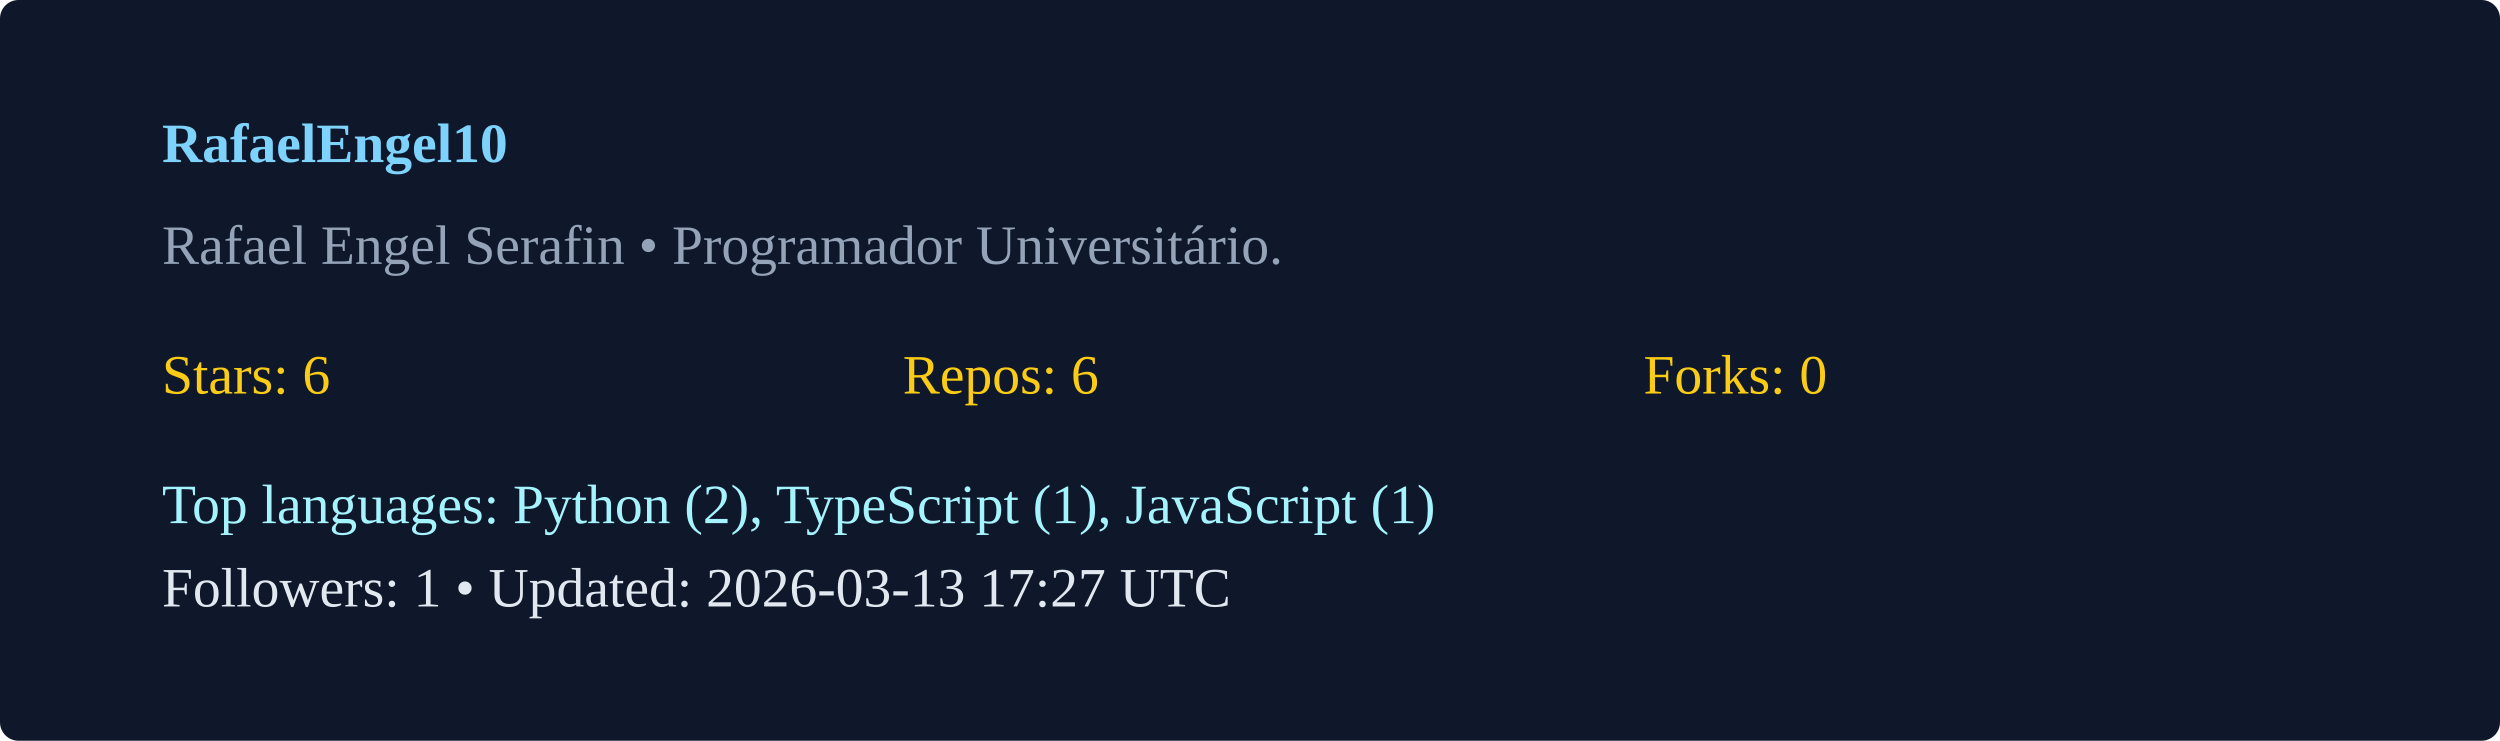
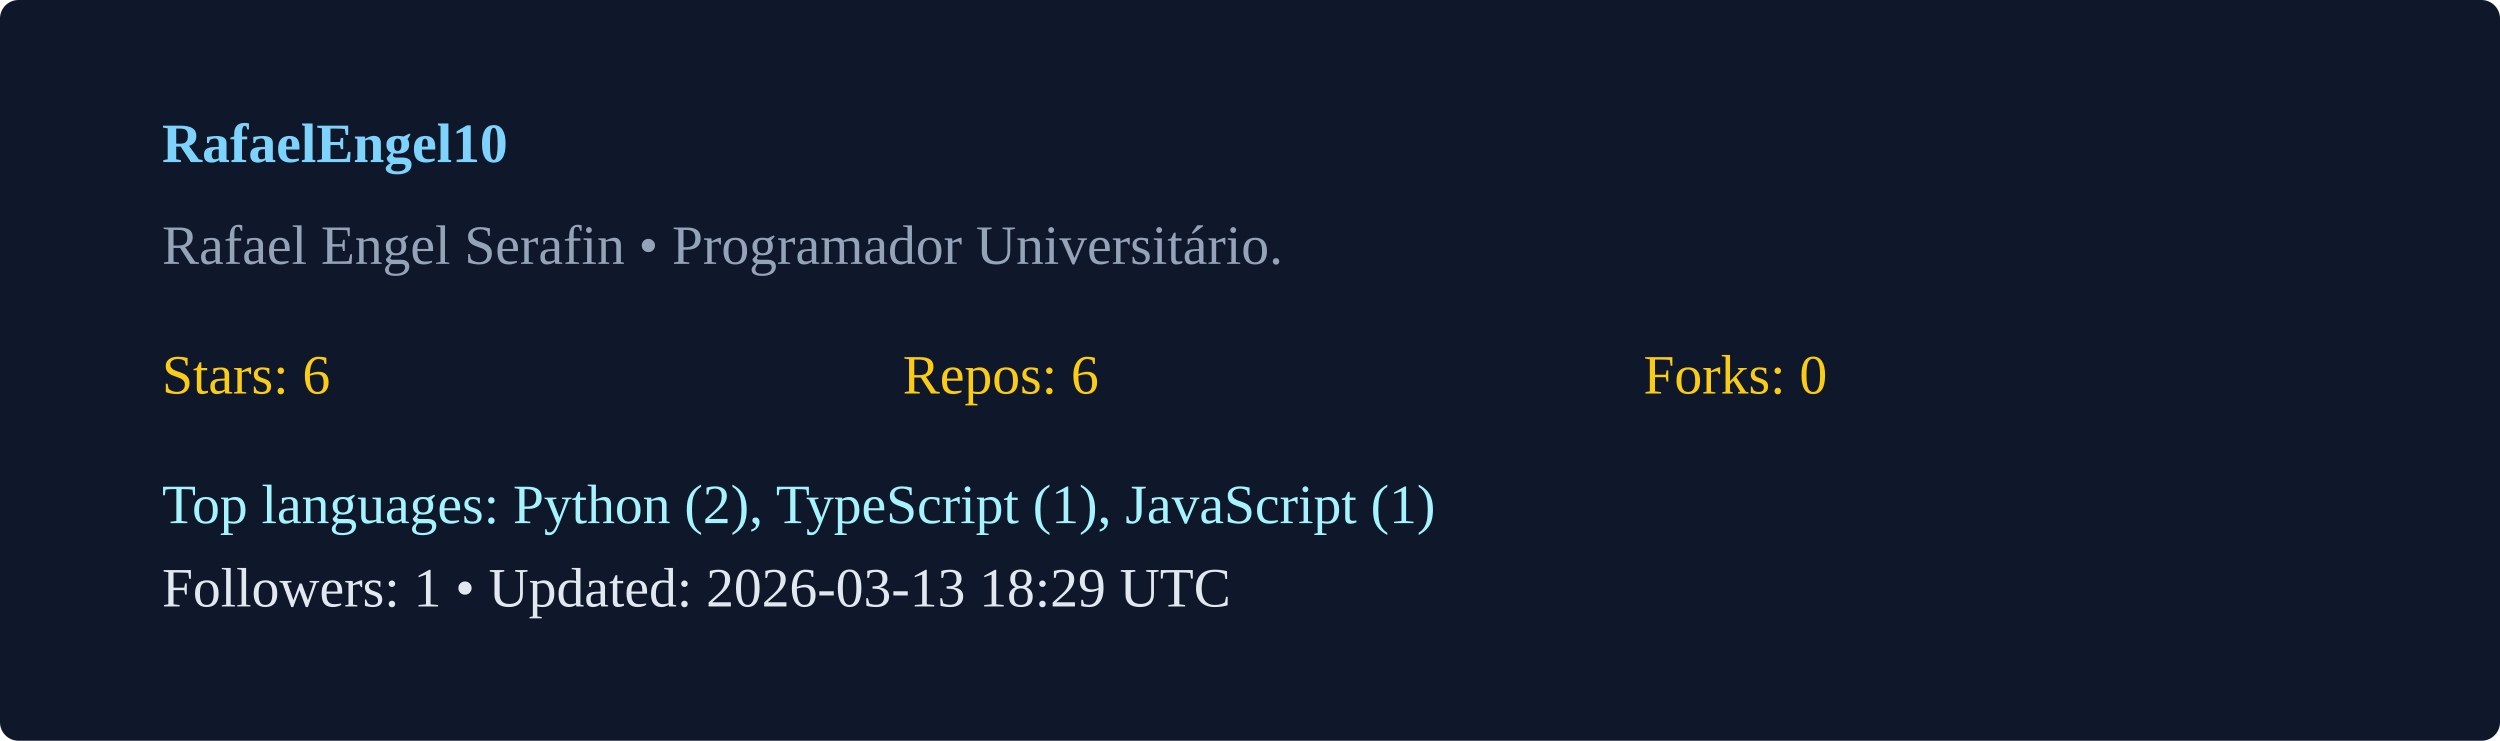
<svg xmlns="http://www.w3.org/2000/svg" width="540" height="160" viewBox="0 0 540 160">
  <rect width="100%" height="100%" rx="4" fill="#0f172a" />
  <g transform="translate(35,35)">
    <text x="0" y="0" fill="#7dd3fc" font-weight="600">RafaelEngel10</text>
    <text x="0" y="22" fill="#94a3b8">Rafael Engel Serafin  • Programador Universitário. </text>
    <g transform="translate(0,50)">
      <text x="0" y="0" fill="#facc15">Stars: 6</text>
      <text x="160" y="0" fill="#facc15">Repos: 6</text>
      <text x="320" y="0" fill="#facc15">Forks: 0</text>
      <text x="0" y="28" fill="#a5f3fc">Top languages: Python (2), TypeScript (1), JavaScript (1)</text>
-       <text x="0" y="46" fill="#e2e8f0">Followers: 1 • Updated: 2026-03-13 17:27 UTC</text>
+       <text x="0" y="46" fill="#e2e8f0">Followers: 1 • Updated: 2026-03-13 18:29 UTC</text>
    </g>
  </g>
</svg>
